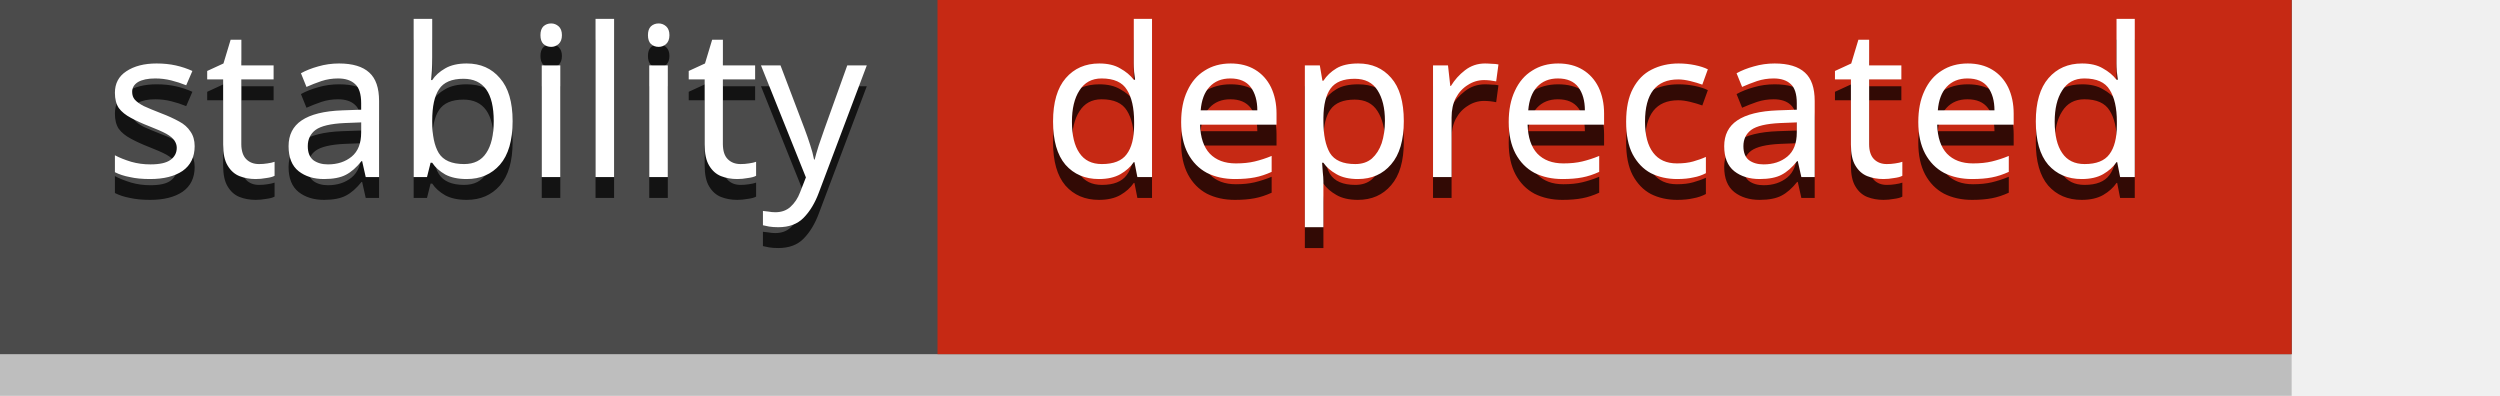
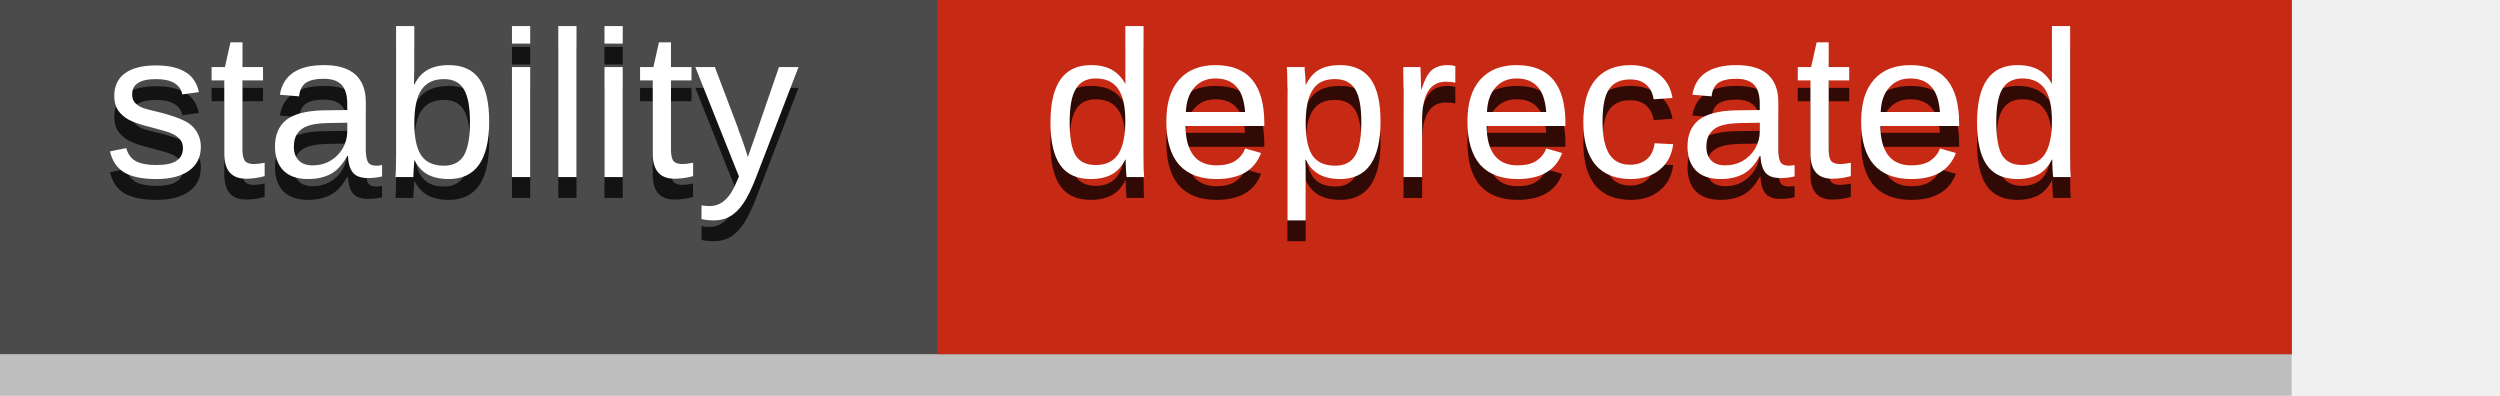
<svg xmlns="http://www.w3.org/2000/svg" width="120" height="19">
-   <style type="text/css">text{alignment-baseline:middle;font-family:sans-serif;font-size:10px}</style>
+   <style type="text/css">text{alignment-baseline:middle;font-family:Arial,Helvetica,sans-serif;font-size:10px}</style>
  <rect x="0" y="0" width="110" height="19" style="fill:#4b4b4b;opacity:0.3;" />
  <rect x="0" y="0" width="110" height="17" style="fill:#4b4b4b;" />
  <rect x="45" y="0" width="65" height="17" style="fill:#C62914;" />
  <text x="5" y="9.5" style="fill:#000;opacity:0.75;">stability</text>
  <text x="5" y="8.5" style="fill:#fff;">stability</text>
  <text x="50" y="9.5" style="fill:#000;opacity:0.75;">deprecated</text>
  <text x="50" y="8.5" style="fill:#fff;">deprecated</text>
</svg>
